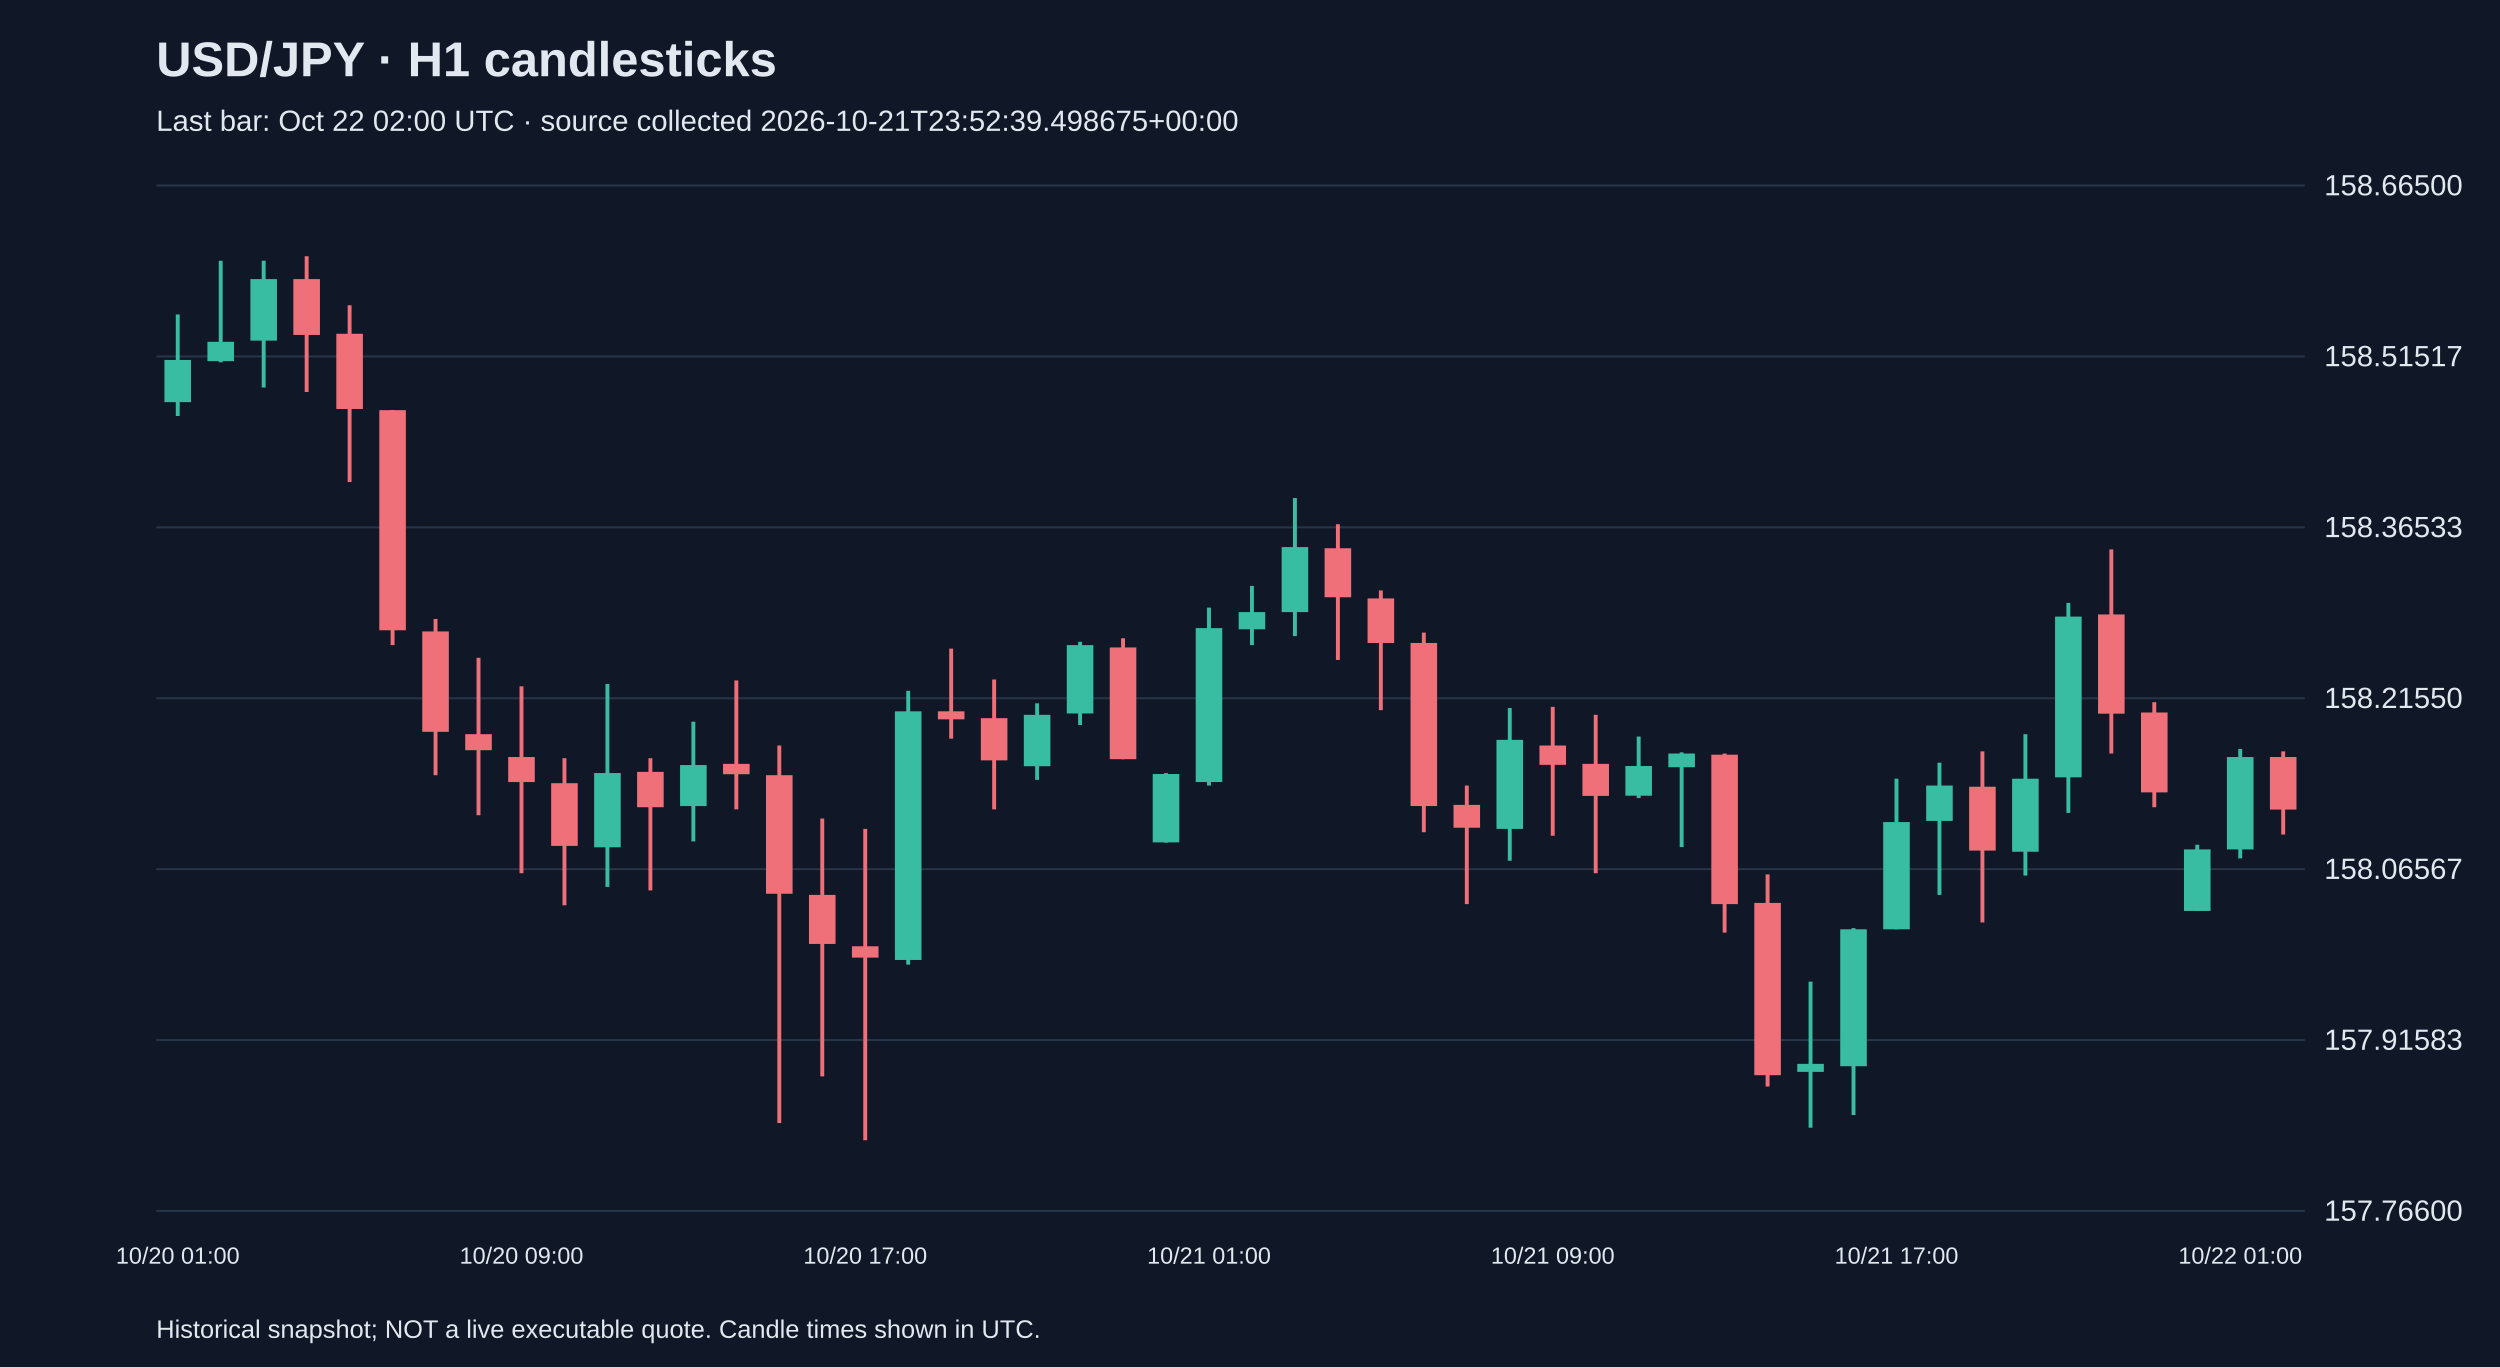
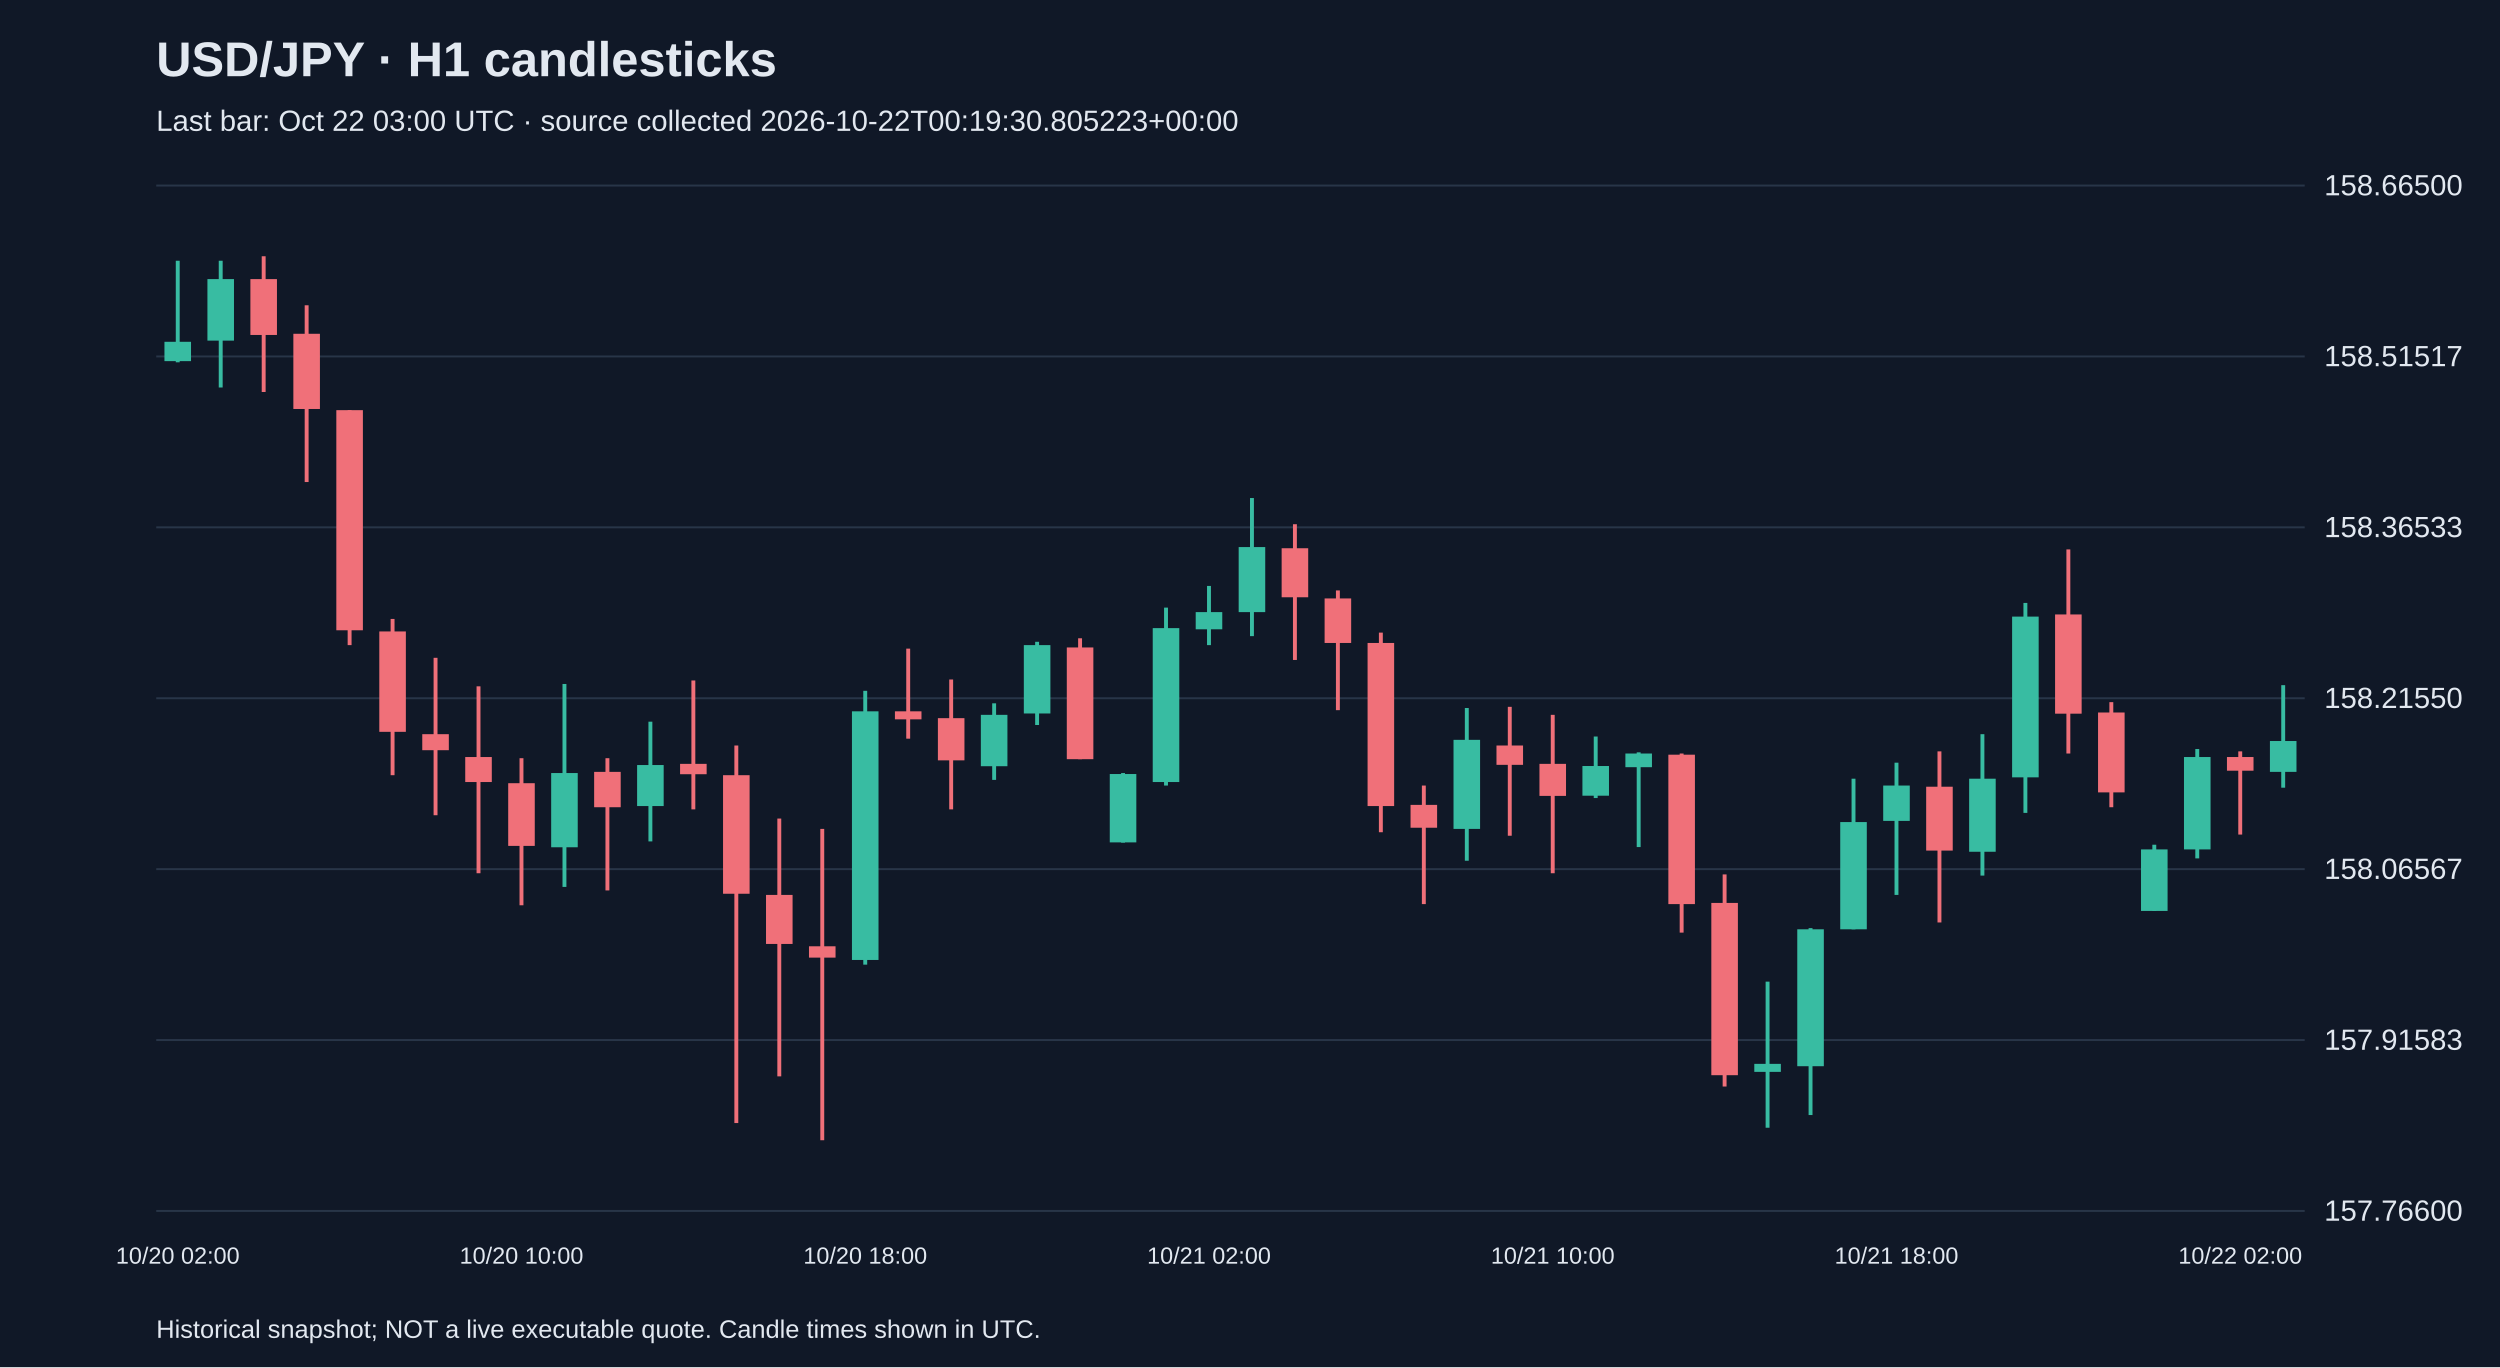
<svg xmlns="http://www.w3.org/2000/svg" viewBox="0 0 1280 700">
  <rect width="100%" height="100%" fill="#101827" />
  <style>text{font-family:Arial,sans-serif;fill:#e2e8f0}</style>
  <text x="80" y="39" font-size="25" font-weight="bold">USD/JPY · H1 candlesticks</text>
-   <text x="80" y="67" font-size="15" fill="#a6b1c5">Last bar: Oct 22 02:00 UTC · source collected 2026-10-21T23:52:39.498675+00:00</text>
+   <text x="80" y="67" font-size="15" fill="#a6b1c5">Last bar: Oct 22 03:00 UTC · source collected 2026-10-22T00:19:30.805223+00:00</text>
  <line x1="80" y1="620.0" x2="1180" y2="620.0" stroke="#283548" />
  <text x="1190" y="625.0" font-size="15">157.76600</text>
  <line x1="80" y1="532.5" x2="1180" y2="532.5" stroke="#283548" />
  <text x="1190" y="537.5" font-size="15">157.91583</text>
  <line x1="80" y1="445.0" x2="1180" y2="445.0" stroke="#283548" />
  <text x="1190" y="450.0" font-size="15">158.06567</text>
  <line x1="80" y1="357.5" x2="1180" y2="357.5" stroke="#283548" />
  <text x="1190" y="362.5" font-size="15">158.21550</text>
  <line x1="80" y1="270.0" x2="1180" y2="270.0" stroke="#283548" />
  <text x="1190" y="275.0" font-size="15">158.36533</text>
  <line x1="80" y1="182.5" x2="1180" y2="182.5" stroke="#283548" />
  <text x="1190" y="187.5" font-size="15">158.51517</text>
  <line x1="80" y1="95.0" x2="1180" y2="95.0" stroke="#283548" />
  <text x="1190" y="100.0" font-size="15">158.66500</text>
-   <line x1="91.0" y1="161.0" x2="91.0" y2="213.0" stroke="#38bca2" stroke-width="2" />
-   <rect x="84.2" y="184.3" width="13.6" height="21.6" fill="#38bca2" />
-   <text x="91.0" y="647" text-anchor="middle" font-size="12">10/20 01:00</text>
-   <line x1="113.0" y1="133.5" x2="113.0" y2="185.5" stroke="#38bca2" stroke-width="2" />
-   <rect x="106.2" y="175.0" width="13.6" height="9.9" fill="#38bca2" />
-   <line x1="135.0" y1="133.5" x2="135.0" y2="198.4" stroke="#38bca2" stroke-width="2" />
-   <rect x="128.2" y="142.9" width="13.6" height="31.5" fill="#38bca2" />
-   <line x1="157.0" y1="131.2" x2="157.0" y2="200.7" stroke="#f07079" stroke-width="2" />
-   <rect x="150.2" y="142.9" width="13.6" height="28.6" fill="#f07079" />
-   <line x1="179.0" y1="156.3" x2="179.0" y2="246.8" stroke="#f07079" stroke-width="2" />
-   <rect x="172.2" y="170.9" width="13.6" height="38.5" fill="#f07079" />
-   <line x1="201.0" y1="210.0" x2="201.0" y2="330.3" stroke="#f07079" stroke-width="2" />
-   <rect x="194.2" y="210.0" width="13.6" height="112.7" fill="#f07079" />
-   <line x1="223.0" y1="316.9" x2="223.0" y2="396.9" stroke="#f07079" stroke-width="2" />
-   <rect x="216.2" y="323.3" width="13.6" height="51.4" fill="#f07079" />
-   <line x1="245.0" y1="336.8" x2="245.0" y2="417.4" stroke="#f07079" stroke-width="2" />
-   <rect x="238.2" y="375.9" width="13.6" height="8.2" fill="#f07079" />
-   <line x1="267.0" y1="351.4" x2="267.0" y2="447.1" stroke="#f07079" stroke-width="2" />
-   <rect x="260.2" y="387.6" width="13.6" height="12.8" fill="#f07079" />
-   <text x="267.0" y="647" text-anchor="middle" font-size="12">10/20 09:00</text>
-   <line x1="289.0" y1="388.2" x2="289.0" y2="463.5" stroke="#f07079" stroke-width="2" />
-   <rect x="282.2" y="401.0" width="13.6" height="32.1" fill="#f07079" />
-   <line x1="311.0" y1="350.2" x2="311.0" y2="454.1" stroke="#38bca2" stroke-width="2" />
-   <rect x="304.2" y="395.8" width="13.6" height="38.0" fill="#38bca2" />
-   <line x1="333.0" y1="388.2" x2="333.0" y2="455.9" stroke="#f07079" stroke-width="2" />
-   <rect x="326.2" y="395.2" width="13.6" height="18.1" fill="#f07079" />
-   <line x1="355.0" y1="369.5" x2="355.0" y2="430.8" stroke="#38bca2" stroke-width="2" />
-   <rect x="348.2" y="391.7" width="13.6" height="21.0" fill="#38bca2" />
-   <line x1="377.0" y1="348.4" x2="377.0" y2="414.4" stroke="#f07079" stroke-width="2" />
-   <rect x="370.2" y="391.1" width="13.6" height="5.3" fill="#f07079" />
-   <line x1="399.0" y1="381.7" x2="399.0" y2="575.0" stroke="#f07079" stroke-width="2" />
-   <rect x="392.2" y="396.9" width="13.6" height="60.7" fill="#f07079" />
-   <line x1="421.0" y1="419.1" x2="421.0" y2="551.1" stroke="#f07079" stroke-width="2" />
-   <rect x="414.2" y="458.2" width="13.6" height="25.1" fill="#f07079" />
-   <line x1="443.0" y1="424.4" x2="443.0" y2="583.8" stroke="#f07079" stroke-width="2" />
-   <rect x="436.2" y="484.5" width="13.6" height="5.8" fill="#f07079" />
-   <text x="443.0" y="647" text-anchor="middle" font-size="12">10/20 17:00</text>
-   <line x1="465.0" y1="353.7" x2="465.0" y2="493.9" stroke="#38bca2" stroke-width="2" />
-   <rect x="458.2" y="364.2" width="13.6" height="127.3" fill="#38bca2" />
-   <line x1="487.0" y1="332.1" x2="487.0" y2="378.2" stroke="#f07079" stroke-width="2" />
-   <rect x="480.2" y="364.2" width="13.6" height="4.1" fill="#f07079" />
-   <line x1="509.0" y1="347.9" x2="509.0" y2="414.4" stroke="#f07079" stroke-width="2" />
-   <rect x="502.2" y="367.7" width="13.6" height="21.6" fill="#f07079" />
-   <line x1="531.0" y1="360.1" x2="531.0" y2="399.3" stroke="#38bca2" stroke-width="2" />
-   <rect x="524.2" y="366.0" width="13.6" height="26.3" fill="#38bca2" />
-   <line x1="553.0" y1="328.6" x2="553.0" y2="371.2" stroke="#38bca2" stroke-width="2" />
-   <rect x="546.2" y="330.3" width="13.6" height="35.0" fill="#38bca2" />
-   <line x1="575.0" y1="326.8" x2="575.0" y2="388.7" stroke="#f07079" stroke-width="2" />
-   <rect x="568.2" y="331.5" width="13.6" height="57.2" fill="#f07079" />
-   <line x1="597.0" y1="395.8" x2="597.0" y2="431.4" stroke="#38bca2" stroke-width="2" />
-   <rect x="590.2" y="396.3" width="13.6" height="35.0" fill="#38bca2" />
-   <line x1="619.0" y1="311.1" x2="619.0" y2="402.2" stroke="#38bca2" stroke-width="2" />
-   <rect x="612.2" y="321.6" width="13.6" height="78.8" fill="#38bca2" />
-   <text x="619.0" y="647" text-anchor="middle" font-size="12">10/21 01:00</text>
-   <line x1="641.0" y1="300.0" x2="641.0" y2="330.3" stroke="#38bca2" stroke-width="2" />
-   <rect x="634.2" y="313.4" width="13.6" height="8.8" fill="#38bca2" />
-   <line x1="663.0" y1="255.0" x2="663.0" y2="325.7" stroke="#38bca2" stroke-width="2" />
-   <rect x="656.2" y="280.1" width="13.6" height="33.3" fill="#38bca2" />
-   <line x1="685.0" y1="268.4" x2="685.0" y2="337.9" stroke="#f07079" stroke-width="2" />
-   <rect x="678.2" y="280.7" width="13.6" height="25.1" fill="#f07079" />
-   <line x1="707.0" y1="302.3" x2="707.0" y2="363.6" stroke="#f07079" stroke-width="2" />
-   <rect x="700.2" y="306.4" width="13.6" height="22.8" fill="#f07079" />
-   <line x1="729.0" y1="323.9" x2="729.0" y2="426.1" stroke="#f07079" stroke-width="2" />
-   <rect x="722.2" y="329.2" width="13.6" height="83.5" fill="#f07079" />
-   <line x1="751.0" y1="402.2" x2="751.0" y2="462.9" stroke="#f07079" stroke-width="2" />
-   <rect x="744.2" y="412.1" width="13.6" height="11.7" fill="#f07079" />
-   <line x1="773.0" y1="362.5" x2="773.0" y2="440.7" stroke="#38bca2" stroke-width="2" />
-   <rect x="766.2" y="378.8" width="13.6" height="45.6" fill="#38bca2" />
-   <line x1="795.0" y1="361.9" x2="795.0" y2="427.9" stroke="#f07079" stroke-width="2" />
-   <rect x="788.2" y="381.7" width="13.6" height="9.9" fill="#f07079" />
-   <text x="795.0" y="647" text-anchor="middle" font-size="12">10/21 09:00</text>
-   <line x1="817.0" y1="366.0" x2="817.0" y2="447.1" stroke="#f07079" stroke-width="2" />
-   <rect x="810.2" y="391.1" width="13.6" height="16.4" fill="#f07079" />
-   <line x1="839.0" y1="377.1" x2="839.0" y2="408.6" stroke="#38bca2" stroke-width="2" />
-   <rect x="832.2" y="392.2" width="13.6" height="15.2" fill="#38bca2" />
-   <line x1="861.0" y1="385.2" x2="861.0" y2="433.7" stroke="#38bca2" stroke-width="2" />
-   <rect x="854.2" y="385.8" width="13.6" height="7.0" fill="#38bca2" />
-   <line x1="883.0" y1="385.8" x2="883.0" y2="477.5" stroke="#f07079" stroke-width="2" />
-   <rect x="876.2" y="386.4" width="13.6" height="76.5" fill="#f07079" />
-   <line x1="905.0" y1="447.7" x2="905.0" y2="556.3" stroke="#f07079" stroke-width="2" />
-   <rect x="898.2" y="462.3" width="13.6" height="88.2" fill="#f07079" />
-   <line x1="927.0" y1="502.6" x2="927.0" y2="577.4" stroke="#38bca2" stroke-width="2" />
-   <rect x="920.2" y="544.7" width="13.6" height="4.1" fill="#38bca2" />
-   <line x1="949.0" y1="475.2" x2="949.0" y2="570.9" stroke="#38bca2" stroke-width="2" />
-   <rect x="942.2" y="475.8" width="13.6" height="70.1" fill="#38bca2" />
-   <line x1="971.0" y1="398.7" x2="971.0" y2="475.8" stroke="#38bca2" stroke-width="2" />
-   <rect x="964.2" y="420.9" width="13.6" height="54.9" fill="#38bca2" />
-   <text x="971.0" y="647" text-anchor="middle" font-size="12">10/21 17:00</text>
-   <line x1="993.0" y1="390.5" x2="993.0" y2="458.2" stroke="#38bca2" stroke-width="2" />
-   <rect x="986.2" y="402.2" width="13.6" height="18.1" fill="#38bca2" />
-   <line x1="1015.0" y1="384.7" x2="1015.0" y2="472.3" stroke="#f07079" stroke-width="2" />
-   <rect x="1008.2" y="402.8" width="13.6" height="32.7" fill="#f07079" />
-   <line x1="1037.0" y1="375.9" x2="1037.0" y2="448.3" stroke="#38bca2" stroke-width="2" />
-   <rect x="1030.2" y="398.7" width="13.6" height="37.4" fill="#38bca2" />
-   <line x1="1059.0" y1="308.7" x2="1059.0" y2="416.2" stroke="#38bca2" stroke-width="2" />
-   <rect x="1052.2" y="315.7" width="13.6" height="82.3" fill="#38bca2" />
-   <line x1="1081.0" y1="281.3" x2="1081.0" y2="385.8" stroke="#f07079" stroke-width="2" />
-   <rect x="1074.2" y="314.6" width="13.6" height="50.8" fill="#f07079" />
-   <line x1="1103.0" y1="359.5" x2="1103.0" y2="413.3" stroke="#f07079" stroke-width="2" />
-   <rect x="1096.2" y="364.8" width="13.6" height="40.9" fill="#f07079" />
-   <line x1="1125.0" y1="432.5" x2="1125.0" y2="466.4" stroke="#38bca2" stroke-width="2" />
-   <rect x="1118.2" y="434.9" width="13.6" height="31.5" fill="#38bca2" />
-   <line x1="1147.0" y1="383.5" x2="1147.0" y2="439.5" stroke="#38bca2" stroke-width="2" />
-   <rect x="1140.2" y="387.6" width="13.6" height="47.3" fill="#38bca2" />
-   <text x="1147.0" y="647" text-anchor="middle" font-size="12">10/22 01:00</text>
-   <line x1="1169.0" y1="384.7" x2="1169.0" y2="427.3" stroke="#f07079" stroke-width="2" />
-   <rect x="1162.2" y="387.6" width="13.6" height="26.9" fill="#f07079" />
+   <line x1="91.0" y1="133.5" x2="91.0" y2="185.5" stroke="#38bca2" stroke-width="2" />
+   <rect x="84.2" y="175.0" width="13.6" height="9.9" fill="#38bca2" />
+   <text x="91.0" y="647" text-anchor="middle" font-size="12">10/20 02:00</text>
+   <line x1="113.0" y1="133.5" x2="113.0" y2="198.4" stroke="#38bca2" stroke-width="2" />
+   <rect x="106.2" y="142.9" width="13.6" height="31.5" fill="#38bca2" />
+   <line x1="135.0" y1="131.2" x2="135.0" y2="200.7" stroke="#f07079" stroke-width="2" />
+   <rect x="128.2" y="142.9" width="13.6" height="28.6" fill="#f07079" />
+   <line x1="157.0" y1="156.3" x2="157.0" y2="246.8" stroke="#f07079" stroke-width="2" />
+   <rect x="150.2" y="170.9" width="13.6" height="38.5" fill="#f07079" />
+   <line x1="179.0" y1="210.0" x2="179.0" y2="330.3" stroke="#f07079" stroke-width="2" />
+   <rect x="172.2" y="210.0" width="13.6" height="112.7" fill="#f07079" />
+   <line x1="201.0" y1="316.9" x2="201.0" y2="396.9" stroke="#f07079" stroke-width="2" />
+   <rect x="194.2" y="323.3" width="13.6" height="51.4" fill="#f07079" />
+   <line x1="223.0" y1="336.8" x2="223.0" y2="417.4" stroke="#f07079" stroke-width="2" />
+   <rect x="216.2" y="375.9" width="13.6" height="8.2" fill="#f07079" />
+   <line x1="245.0" y1="351.4" x2="245.0" y2="447.1" stroke="#f07079" stroke-width="2" />
+   <rect x="238.2" y="387.6" width="13.6" height="12.8" fill="#f07079" />
+   <line x1="267.0" y1="388.2" x2="267.0" y2="463.5" stroke="#f07079" stroke-width="2" />
+   <rect x="260.2" y="401.0" width="13.6" height="32.1" fill="#f07079" />
+   <text x="267.0" y="647" text-anchor="middle" font-size="12">10/20 10:00</text>
+   <line x1="289.0" y1="350.2" x2="289.0" y2="454.1" stroke="#38bca2" stroke-width="2" />
+   <rect x="282.2" y="395.8" width="13.6" height="38.0" fill="#38bca2" />
+   <line x1="311.0" y1="388.2" x2="311.0" y2="455.9" stroke="#f07079" stroke-width="2" />
+   <rect x="304.2" y="395.2" width="13.6" height="18.1" fill="#f07079" />
+   <line x1="333.0" y1="369.5" x2="333.0" y2="430.8" stroke="#38bca2" stroke-width="2" />
+   <rect x="326.2" y="391.7" width="13.6" height="21.0" fill="#38bca2" />
+   <line x1="355.0" y1="348.4" x2="355.0" y2="414.4" stroke="#f07079" stroke-width="2" />
+   <rect x="348.2" y="391.1" width="13.6" height="5.3" fill="#f07079" />
+   <line x1="377.0" y1="381.7" x2="377.0" y2="575.0" stroke="#f07079" stroke-width="2" />
+   <rect x="370.2" y="396.9" width="13.6" height="60.7" fill="#f07079" />
+   <line x1="399.0" y1="419.1" x2="399.0" y2="551.1" stroke="#f07079" stroke-width="2" />
+   <rect x="392.2" y="458.2" width="13.6" height="25.1" fill="#f07079" />
+   <line x1="421.0" y1="424.4" x2="421.0" y2="583.8" stroke="#f07079" stroke-width="2" />
+   <rect x="414.2" y="484.5" width="13.6" height="5.8" fill="#f07079" />
+   <line x1="443.0" y1="353.7" x2="443.0" y2="493.9" stroke="#38bca2" stroke-width="2" />
+   <rect x="436.2" y="364.2" width="13.6" height="127.3" fill="#38bca2" />
+   <text x="443.0" y="647" text-anchor="middle" font-size="12">10/20 18:00</text>
+   <line x1="465.0" y1="332.1" x2="465.0" y2="378.2" stroke="#f07079" stroke-width="2" />
+   <rect x="458.2" y="364.2" width="13.6" height="4.1" fill="#f07079" />
+   <line x1="487.0" y1="347.9" x2="487.0" y2="414.4" stroke="#f07079" stroke-width="2" />
+   <rect x="480.2" y="367.7" width="13.6" height="21.6" fill="#f07079" />
+   <line x1="509.0" y1="360.1" x2="509.0" y2="399.3" stroke="#38bca2" stroke-width="2" />
+   <rect x="502.2" y="366.0" width="13.6" height="26.3" fill="#38bca2" />
+   <line x1="531.0" y1="328.6" x2="531.0" y2="371.2" stroke="#38bca2" stroke-width="2" />
+   <rect x="524.2" y="330.3" width="13.6" height="35.0" fill="#38bca2" />
+   <line x1="553.0" y1="326.8" x2="553.0" y2="388.7" stroke="#f07079" stroke-width="2" />
+   <rect x="546.2" y="331.5" width="13.6" height="57.2" fill="#f07079" />
+   <line x1="575.0" y1="395.8" x2="575.0" y2="431.4" stroke="#38bca2" stroke-width="2" />
+   <rect x="568.2" y="396.3" width="13.6" height="35.0" fill="#38bca2" />
+   <line x1="597.0" y1="311.1" x2="597.0" y2="402.2" stroke="#38bca2" stroke-width="2" />
+   <rect x="590.2" y="321.6" width="13.6" height="78.8" fill="#38bca2" />
+   <line x1="619.0" y1="300.0" x2="619.0" y2="330.3" stroke="#38bca2" stroke-width="2" />
+   <rect x="612.2" y="313.4" width="13.6" height="8.8" fill="#38bca2" />
+   <text x="619.0" y="647" text-anchor="middle" font-size="12">10/21 02:00</text>
+   <line x1="641.0" y1="255.0" x2="641.0" y2="325.7" stroke="#38bca2" stroke-width="2" />
+   <rect x="634.2" y="280.1" width="13.6" height="33.3" fill="#38bca2" />
+   <line x1="663.0" y1="268.4" x2="663.0" y2="337.9" stroke="#f07079" stroke-width="2" />
+   <rect x="656.2" y="280.7" width="13.6" height="25.1" fill="#f07079" />
+   <line x1="685.0" y1="302.3" x2="685.0" y2="363.6" stroke="#f07079" stroke-width="2" />
+   <rect x="678.2" y="306.4" width="13.6" height="22.8" fill="#f07079" />
+   <line x1="707.0" y1="323.9" x2="707.0" y2="426.1" stroke="#f07079" stroke-width="2" />
+   <rect x="700.2" y="329.2" width="13.6" height="83.5" fill="#f07079" />
+   <line x1="729.0" y1="402.2" x2="729.0" y2="462.9" stroke="#f07079" stroke-width="2" />
+   <rect x="722.2" y="412.1" width="13.6" height="11.7" fill="#f07079" />
+   <line x1="751.0" y1="362.5" x2="751.0" y2="440.7" stroke="#38bca2" stroke-width="2" />
+   <rect x="744.2" y="378.8" width="13.6" height="45.6" fill="#38bca2" />
+   <line x1="773.0" y1="361.9" x2="773.0" y2="427.9" stroke="#f07079" stroke-width="2" />
+   <rect x="766.2" y="381.7" width="13.6" height="9.9" fill="#f07079" />
+   <line x1="795.0" y1="366.0" x2="795.0" y2="447.1" stroke="#f07079" stroke-width="2" />
+   <rect x="788.2" y="391.1" width="13.6" height="16.4" fill="#f07079" />
+   <text x="795.0" y="647" text-anchor="middle" font-size="12">10/21 10:00</text>
+   <line x1="817.0" y1="377.1" x2="817.0" y2="408.6" stroke="#38bca2" stroke-width="2" />
+   <rect x="810.2" y="392.2" width="13.6" height="15.2" fill="#38bca2" />
+   <line x1="839.0" y1="385.2" x2="839.0" y2="433.7" stroke="#38bca2" stroke-width="2" />
+   <rect x="832.2" y="385.8" width="13.6" height="7.0" fill="#38bca2" />
+   <line x1="861.0" y1="385.8" x2="861.0" y2="477.5" stroke="#f07079" stroke-width="2" />
+   <rect x="854.2" y="386.4" width="13.6" height="76.5" fill="#f07079" />
+   <line x1="883.0" y1="447.7" x2="883.0" y2="556.3" stroke="#f07079" stroke-width="2" />
+   <rect x="876.2" y="462.3" width="13.6" height="88.2" fill="#f07079" />
+   <line x1="905.0" y1="502.6" x2="905.0" y2="577.4" stroke="#38bca2" stroke-width="2" />
+   <rect x="898.2" y="544.7" width="13.6" height="4.1" fill="#38bca2" />
+   <line x1="927.0" y1="475.2" x2="927.0" y2="570.9" stroke="#38bca2" stroke-width="2" />
+   <rect x="920.2" y="475.8" width="13.6" height="70.1" fill="#38bca2" />
+   <line x1="949.0" y1="398.7" x2="949.0" y2="475.8" stroke="#38bca2" stroke-width="2" />
+   <rect x="942.2" y="420.9" width="13.6" height="54.9" fill="#38bca2" />
+   <line x1="971.0" y1="390.5" x2="971.0" y2="458.2" stroke="#38bca2" stroke-width="2" />
+   <rect x="964.2" y="402.2" width="13.6" height="18.1" fill="#38bca2" />
+   <text x="971.0" y="647" text-anchor="middle" font-size="12">10/21 18:00</text>
+   <line x1="993.0" y1="384.7" x2="993.0" y2="472.3" stroke="#f07079" stroke-width="2" />
+   <rect x="986.2" y="402.8" width="13.6" height="32.7" fill="#f07079" />
+   <line x1="1015.0" y1="375.9" x2="1015.0" y2="448.3" stroke="#38bca2" stroke-width="2" />
+   <rect x="1008.2" y="398.7" width="13.6" height="37.4" fill="#38bca2" />
+   <line x1="1037.0" y1="308.7" x2="1037.0" y2="416.2" stroke="#38bca2" stroke-width="2" />
+   <rect x="1030.2" y="315.7" width="13.6" height="82.3" fill="#38bca2" />
+   <line x1="1059.0" y1="281.3" x2="1059.0" y2="385.8" stroke="#f07079" stroke-width="2" />
+   <rect x="1052.2" y="314.6" width="13.6" height="50.8" fill="#f07079" />
+   <line x1="1081.0" y1="359.5" x2="1081.0" y2="413.3" stroke="#f07079" stroke-width="2" />
+   <rect x="1074.2" y="364.8" width="13.6" height="40.9" fill="#f07079" />
+   <line x1="1103.0" y1="432.5" x2="1103.0" y2="466.4" stroke="#38bca2" stroke-width="2" />
+   <rect x="1096.2" y="434.9" width="13.6" height="31.5" fill="#38bca2" />
+   <line x1="1125.0" y1="383.5" x2="1125.0" y2="439.5" stroke="#38bca2" stroke-width="2" />
+   <rect x="1118.2" y="387.6" width="13.6" height="47.3" fill="#38bca2" />
+   <line x1="1147.0" y1="384.7" x2="1147.0" y2="427.3" stroke="#f07079" stroke-width="2" />
+   <rect x="1140.2" y="387.6" width="13.6" height="7.0" fill="#f07079" />
+   <text x="1147.0" y="647" text-anchor="middle" font-size="12">10/22 02:00</text>
+   <line x1="1169.0" y1="350.8" x2="1169.0" y2="403.3" stroke="#38bca2" stroke-width="2" />
+   <rect x="1162.2" y="379.4" width="13.6" height="15.8" fill="#38bca2" />
  <text x="80" y="685" font-size="13">Historical snapshot; NOT a live executable quote. Candle times shown in UTC.</text>
</svg>
